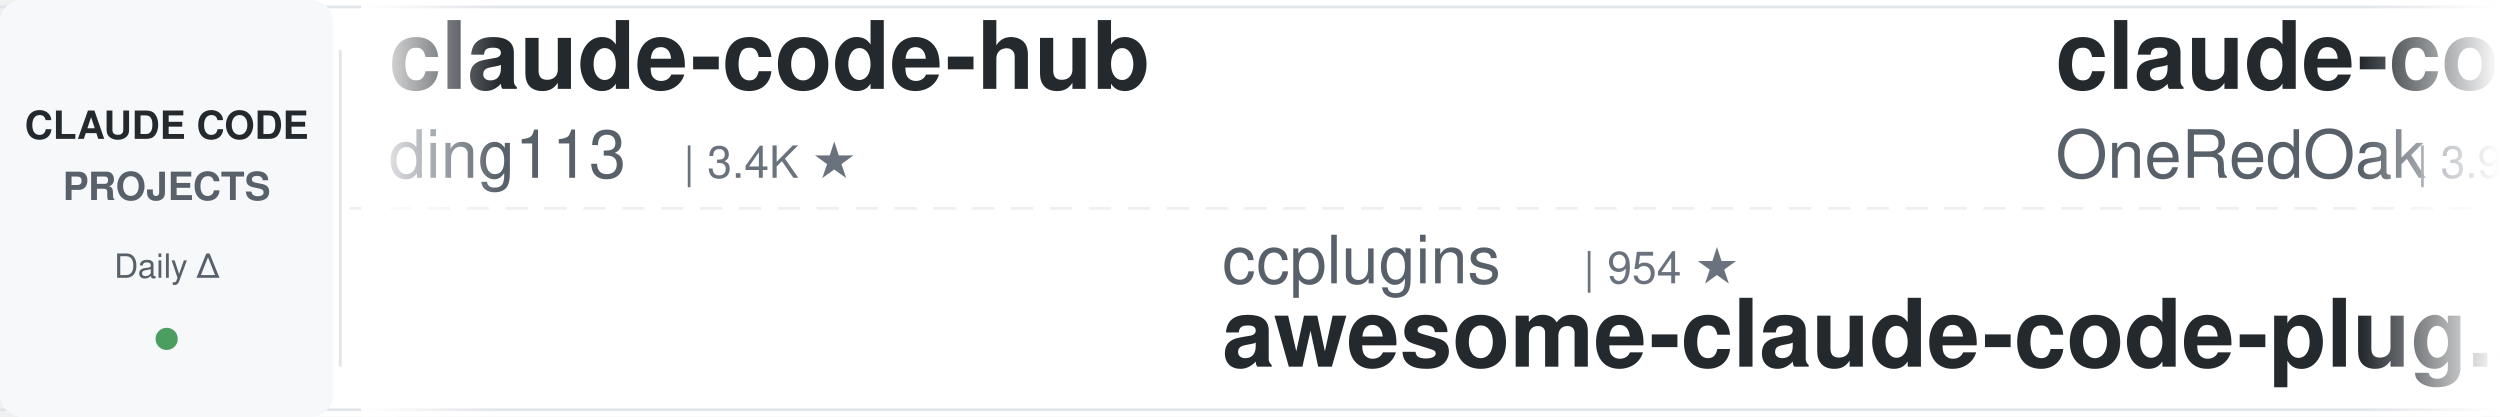
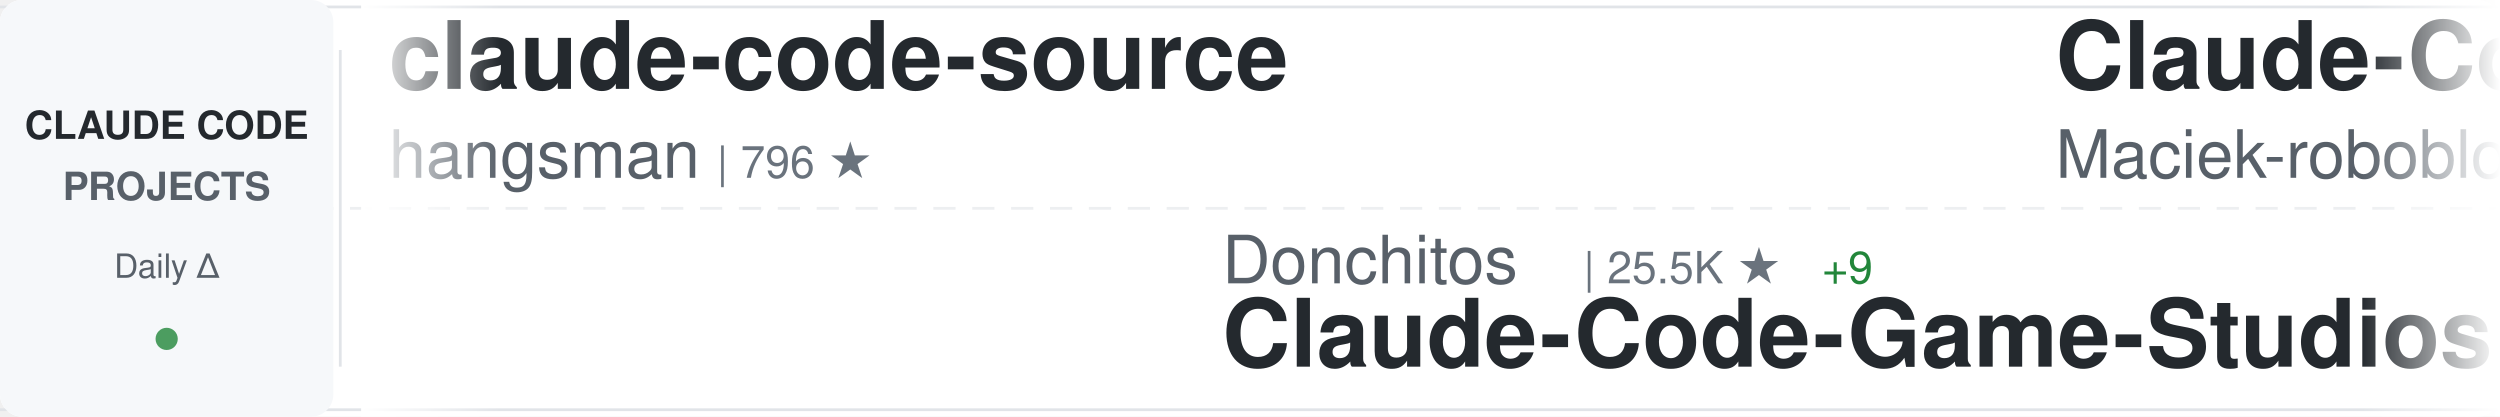
<svg xmlns="http://www.w3.org/2000/svg" width="900" height="150">
  <defs>
    <linearGradient id="awesomeLeftFade" x1="0%" y1="0%" x2="100%" y2="0%">
      <stop offset="0%" style="stop-color:#ffffff;stop-opacity:1" />
      <stop offset="100%" style="stop-color:#ffffff;stop-opacity:0" />
    </linearGradient>
    <linearGradient id="awesomeRightFade" x1="0%" y1="0%" x2="100%" y2="0%">
      <stop offset="0%" style="stop-color:#ffffff;stop-opacity:0" />
      <stop offset="100%" style="stop-color:#ffffff;stop-opacity:1" />
    </linearGradient>
  </defs>
  <rect width="900" height="150" fill="#ffffff" rx="8" />
  <rect x="0" y="2" width="900" height="1" fill="#e1e4e8" />
  <rect x="0" y="147" width="900" height="1" fill="#e1e4e8" />
  <line x1="0" y1="75" x2="900" y2="75" stroke="#e1e4e8" stroke-width="1" stroke-dasharray="8 6" opacity="0.6" />
  <rect x="0" y="0" width="120" height="150" fill="#f6f8fa" rx="8" />
  <text x="60" y="50" font-family="-apple-system, BlinkMacSystemFont, 'Segoe UI', Helvetica, Arial, sans-serif" font-size="14" font-weight="600" fill="#24292e" text-anchor="middle">CLAUDE CODE</text>
  <text x="60" y="72" font-family="-apple-system, BlinkMacSystemFont, 'Segoe UI', Helvetica, Arial, sans-serif" font-size="14" font-weight="600" fill="#586069" text-anchor="middle">PROJECTS</text>
  <text x="60" y="100" font-family="-apple-system, BlinkMacSystemFont, 'Segoe UI', Helvetica, Arial, sans-serif" font-size="12" font-weight="500" fill="#586069" text-anchor="middle">Daily Δ</text>
  <circle cx="60" cy="122" r="4" fill="#22863a" opacity="0.8" />
  <rect x="122" y="18" width="1" height="114" fill="#e1e4e8" />
  <clipPath id="awesomeTickerClip">
    <rect x="130" y="0" width="770" height="150" />
  </clipPath>
  <g clip-path="url(#awesomeTickerClip)">
    <g id="awesomeTickerItems">
      <animateTransform attributeName="transform" attributeType="XML" type="translate" from="0 0" to="-3000 0" dur="54s" repeatCount="indefinite" />
      <g transform="translate(0, 0)">
-         <text x="140" y="32" font-family="-apple-system, BlinkMacSystemFont, 'Segoe UI', Helvetica, Arial, sans-serif" font-size="34" font-weight="600" fill="#24292e">claude-code-hub</text>
-         <text x="140" y="64" font-family="-apple-system, BlinkMacSystemFont, 'Segoe UI', Helvetica, Arial, sans-serif" font-size="24" font-weight="400" fill="#586069">ding113</text>
-         <text x="246" y="64" font-family="-apple-system, BlinkMacSystemFont, 'Segoe UI', Helvetica, Arial, sans-serif" font-size="16" font-weight="500" fill="#6a737d">| 3.4K ★</text>
+         <text x="140" y="32" font-family="-apple-system, BlinkMacSystemFont, 'Segoe UI', Helvetica, Arial, sans-serif" font-size="34" font-weight="600" fill="#24292e">claude-code-source</text>
+         <text x="140" y="64" font-family="-apple-system, BlinkMacSystemFont, 'Segoe UI', Helvetica, Arial, sans-serif" font-size="24" font-weight="400" fill="#586069">hangsman</text>
+         <text x="258" y="64" font-family="-apple-system, BlinkMacSystemFont, 'Segoe UI', Helvetica, Arial, sans-serif" font-size="16" font-weight="500" fill="#6a737d">| 796 ★</text>
      </g>
      <g transform="translate(300, 0)">
-         <text x="140" y="102" font-family="-apple-system, BlinkMacSystemFont, 'Segoe UI', Helvetica, Arial, sans-serif" font-size="24" font-weight="400" fill="#586069">ccplugins</text>
-         <text x="270" y="102" font-family="-apple-system, BlinkMacSystemFont, 'Segoe UI', Helvetica, Arial, sans-serif" font-size="16" font-weight="500" fill="#6a737d">| 954 ★</text>
-         <text x="140" y="132" font-family="-apple-system, BlinkMacSystemFont, 'Segoe UI', Helvetica, Arial, sans-serif" font-size="34" font-weight="600" fill="#24292e">awesome-claude-code-plug...</text>
+         <text x="140" y="102" font-family="-apple-system, BlinkMacSystemFont, 'Segoe UI', Helvetica, Arial, sans-serif" font-size="24" font-weight="400" fill="#586069">Donchitos</text>
+         <text x="270" y="102" font-family="-apple-system, BlinkMacSystemFont, 'Segoe UI', Helvetica, Arial, sans-serif" font-size="16" font-weight="500" fill="#6a737d">| 25.5K ★</text>
+         <text x="356" y="102" font-family="-apple-system, BlinkMacSystemFont, 'Segoe UI', Helvetica, Arial, sans-serif" font-size="16" font-weight="500" fill="#22863a"> +9</text>
+         <text x="140" y="132" font-family="-apple-system, BlinkMacSystemFont, 'Segoe UI', Helvetica, Arial, sans-serif" font-size="34" font-weight="600" fill="#24292e">Claude-Code-Game-Studios</text>
      </g>
      <g transform="translate(600, 0)">
-         <text x="140" y="32" font-family="-apple-system, BlinkMacSystemFont, 'Segoe UI', Helvetica, Arial, sans-serif" font-size="34" font-weight="600" fill="#24292e">claude-code-workflows</text>
-         <text x="140" y="64" font-family="-apple-system, BlinkMacSystemFont, 'Segoe UI', Helvetica, Arial, sans-serif" font-size="24" font-weight="400" fill="#586069">OneRedOak</text>
-         <text x="270" y="64" font-family="-apple-system, BlinkMacSystemFont, 'Segoe UI', Helvetica, Arial, sans-serif" font-size="16" font-weight="500" fill="#6a737d">| 3.9K ★</text>
-       </g>
-       <g transform="translate(900, 0)">
-         <text x="140" y="102" font-family="-apple-system, BlinkMacSystemFont, 'Segoe UI', Helvetica, Arial, sans-serif" font-size="24" font-weight="400" fill="#586069">LING71671</text>
-         <text x="270" y="102" font-family="-apple-system, BlinkMacSystemFont, 'Segoe UI', Helvetica, Arial, sans-serif" font-size="16" font-weight="500" fill="#6a737d">| 958 ★</text>
-         <text x="140" y="132" font-family="-apple-system, BlinkMacSystemFont, 'Segoe UI', Helvetica, Arial, sans-serif" font-size="34" font-weight="600" fill="#24292e">Open-ClaudeCode</text>
-       </g>
-       <g transform="translate(1200, 0)">
-         <text x="140" y="32" font-family="-apple-system, BlinkMacSystemFont, 'Segoe UI', Helvetica, Arial, sans-serif" font-size="34" font-weight="600" fill="#24292e">Auto-claude-code-researc...</text>
-         <text x="140" y="64" font-family="-apple-system, BlinkMacSystemFont, 'Segoe UI', Helvetica, Arial, sans-serif" font-size="24" font-weight="400" fill="#586069">wanshuiyin</text>
-         <text x="282" y="64" font-family="-apple-system, BlinkMacSystemFont, 'Segoe UI', Helvetica, Arial, sans-serif" font-size="16" font-weight="500" fill="#6a737d">| 16.8K ★</text>
-         <text x="368" y="64" font-family="-apple-system, BlinkMacSystemFont, 'Segoe UI', Helvetica, Arial, sans-serif" font-size="16" font-weight="500" fill="#22863a"> +41</text>
-       </g>
-       <g transform="translate(1500, 0)">
-         <text x="140" y="102" font-family="-apple-system, BlinkMacSystemFont, 'Segoe UI', Helvetica, Arial, sans-serif" font-size="24" font-weight="400" fill="#586069">VILA-Lab</text>
-         <text x="258" y="102" font-family="-apple-system, BlinkMacSystemFont, 'Segoe UI', Helvetica, Arial, sans-serif" font-size="16" font-weight="500" fill="#6a737d">| 2.1K ★</text>
-         <text x="335" y="102" font-family="-apple-system, BlinkMacSystemFont, 'Segoe UI', Helvetica, Arial, sans-serif" font-size="16" font-weight="500" fill="#22863a"> +2</text>
-         <text x="140" y="132" font-family="-apple-system, BlinkMacSystemFont, 'Segoe UI', Helvetica, Arial, sans-serif" font-size="34" font-weight="600" fill="#24292e">Dive-into-Claude-Code</text>
-       </g>
-       <g transform="translate(1800, 0)">
        <text x="140" y="32" font-family="-apple-system, BlinkMacSystemFont, 'Segoe UI', Helvetica, Arial, sans-serif" font-size="34" font-weight="600" fill="#24292e">Claude-Code-Usage-Monito...</text>
        <text x="140" y="64" font-family="-apple-system, BlinkMacSystemFont, 'Segoe UI', Helvetica, Arial, sans-serif" font-size="24" font-weight="400" fill="#586069">Maciek-roboblog</text>
        <text x="342" y="64" font-family="-apple-system, BlinkMacSystemFont, 'Segoe UI', Helvetica, Arial, sans-serif" font-size="16" font-weight="500" fill="#6a737d">| 8.7K ★</text>
-         <text x="419" y="64" font-family="-apple-system, BlinkMacSystemFont, 'Segoe UI', Helvetica, Arial, sans-serif" font-size="16" font-weight="500" fill="#cb2431"> -1</text>
+         <text x="419" y="64" font-family="-apple-system, BlinkMacSystemFont, 'Segoe UI', Helvetica, Arial, sans-serif" font-size="16" font-weight="500" fill="#22863a"> +1</text>
+       </g>
+       <g transform="translate(900, 0)">
+         <text x="140" y="102" font-family="-apple-system, BlinkMacSystemFont, 'Segoe UI', Helvetica, Arial, sans-serif" font-size="24" font-weight="400" fill="#586069">Yuyz0112</text>
+         <text x="258" y="102" font-family="-apple-system, BlinkMacSystemFont, 'Segoe UI', Helvetica, Arial, sans-serif" font-size="16" font-weight="500" fill="#6a737d">| 2.4K ★</text>
+         <text x="140" y="132" font-family="-apple-system, BlinkMacSystemFont, 'Segoe UI', Helvetica, Arial, sans-serif" font-size="34" font-weight="600" fill="#24292e">claude-code-reverse</text>
+       </g>
+       <g transform="translate(1200, 0)">
+         <text x="140" y="32" font-family="-apple-system, BlinkMacSystemFont, 'Segoe UI', Helvetica, Arial, sans-serif" font-size="34" font-weight="600" fill="#24292e">Claude-Code</text>
+         <text x="140" y="64" font-family="-apple-system, BlinkMacSystemFont, 'Segoe UI', Helvetica, Arial, sans-serif" font-size="24" font-weight="400" fill="#586069">pengchengneo</text>
+         <text x="306" y="64" font-family="-apple-system, BlinkMacSystemFont, 'Segoe UI', Helvetica, Arial, sans-serif" font-size="16" font-weight="500" fill="#6a737d">| 1.8K ★</text>
+       </g>
+       <g transform="translate(1500, 0)">
+         <text x="140" y="102" font-family="-apple-system, BlinkMacSystemFont, 'Segoe UI', Helvetica, Arial, sans-serif" font-size="24" font-weight="400" fill="#586069">krusemediallc</text>
+         <text x="318" y="102" font-family="-apple-system, BlinkMacSystemFont, 'Segoe UI', Helvetica, Arial, sans-serif" font-size="16" font-weight="500" fill="#6a737d">| 1.5K ★</text>
+         <text x="395" y="102" font-family="-apple-system, BlinkMacSystemFont, 'Segoe UI', Helvetica, Arial, sans-serif" font-size="16" font-weight="500" fill="#22863a"> +3</text>
+         <text x="140" y="132" font-family="-apple-system, BlinkMacSystemFont, 'Segoe UI', Helvetica, Arial, sans-serif" font-size="34" font-weight="600" fill="#24292e">arcads-claude-code</text>
+       </g>
+       <g transform="translate(1800, 0)">
+         <text x="140" y="32" font-family="-apple-system, BlinkMacSystemFont, 'Segoe UI', Helvetica, Arial, sans-serif" font-size="34" font-weight="600" fill="#24292e">everything-claude-code</text>
+         <text x="140" y="64" font-family="-apple-system, BlinkMacSystemFont, 'Segoe UI', Helvetica, Arial, sans-serif" font-size="24" font-weight="400" fill="#586069">WorldFlowAI</text>
+         <text x="294" y="64" font-family="-apple-system, BlinkMacSystemFont, 'Segoe UI', Helvetica, Arial, sans-serif" font-size="16" font-weight="500" fill="#6a737d">| 3.7K ★</text>
+         <text x="371" y="64" font-family="-apple-system, BlinkMacSystemFont, 'Segoe UI', Helvetica, Arial, sans-serif" font-size="16" font-weight="500" fill="#22863a"> +14</text>
      </g>
      <g transform="translate(2100, 0)">
-         <text x="140" y="102" font-family="-apple-system, BlinkMacSystemFont, 'Segoe UI', Helvetica, Arial, sans-serif" font-size="24" font-weight="400" fill="#586069">zstmfhy</text>
-         <text x="246" y="102" font-family="-apple-system, BlinkMacSystemFont, 'Segoe UI', Helvetica, Arial, sans-serif" font-size="16" font-weight="500" fill="#6a737d">| 189 ★</text>
-         <text x="140" y="132" font-family="-apple-system, BlinkMacSystemFont, 'Segoe UI', Helvetica, Arial, sans-serif" font-size="34" font-weight="600" fill="#24292e">Claude-code</text>
+         <text x="140" y="102" font-family="-apple-system, BlinkMacSystemFont, 'Segoe UI', Helvetica, Arial, sans-serif" font-size="24" font-weight="400" fill="#586069">centminmod</text>
+         <text x="282" y="102" font-family="-apple-system, BlinkMacSystemFont, 'Segoe UI', Helvetica, Arial, sans-serif" font-size="16" font-weight="500" fill="#6a737d">| 2.6K ★</text>
+         <text x="140" y="132" font-family="-apple-system, BlinkMacSystemFont, 'Segoe UI', Helvetica, Arial, sans-serif" font-size="34" font-weight="600" fill="#24292e">my-claude-code-setup</text>
      </g>
      <g transform="translate(2400, 0)">
-         <text x="140" y="32" font-family="-apple-system, BlinkMacSystemFont, 'Segoe UI', Helvetica, Arial, sans-serif" font-size="34" font-weight="600" fill="#24292e">Claude-code</text>
-         <text x="140" y="64" font-family="-apple-system, BlinkMacSystemFont, 'Segoe UI', Helvetica, Arial, sans-serif" font-size="24" font-weight="400" fill="#586069">fazxes</text>
-         <text x="234" y="64" font-family="-apple-system, BlinkMacSystemFont, 'Segoe UI', Helvetica, Arial, sans-serif" font-size="16" font-weight="500" fill="#6a737d">| 242 ★</text>
+         <text x="140" y="32" font-family="-apple-system, BlinkMacSystemFont, 'Segoe UI', Helvetica, Arial, sans-serif" font-size="34" font-weight="600" fill="#24292e">Dive-into-Claude-Code</text>
+         <text x="140" y="64" font-family="-apple-system, BlinkMacSystemFont, 'Segoe UI', Helvetica, Arial, sans-serif" font-size="24" font-weight="400" fill="#586069">VILA-Lab</text>
+         <text x="258" y="64" font-family="-apple-system, BlinkMacSystemFont, 'Segoe UI', Helvetica, Arial, sans-serif" font-size="16" font-weight="500" fill="#6a737d">| 2.1K ★</text>
+         <text x="335" y="64" font-family="-apple-system, BlinkMacSystemFont, 'Segoe UI', Helvetica, Arial, sans-serif" font-size="16" font-weight="500" fill="#cb2431"> -1</text>
      </g>
      <g transform="translate(2700, 0)">
+         <text x="140" y="102" font-family="-apple-system, BlinkMacSystemFont, 'Segoe UI', Helvetica, Arial, sans-serif" font-size="24" font-weight="400" fill="#586069">pedrohcgs</text>
+         <text x="270" y="102" font-family="-apple-system, BlinkMacSystemFont, 'Segoe UI', Helvetica, Arial, sans-serif" font-size="16" font-weight="500" fill="#6a737d">| 1.6K ★</text>
+         <text x="140" y="132" font-family="-apple-system, BlinkMacSystemFont, 'Segoe UI', Helvetica, Arial, sans-serif" font-size="34" font-weight="600" fill="#24292e">claude-code-my-workflow</text>
+       </g>
+       <g transform="translate(3000, 0)">
+         <text x="140" y="32" font-family="-apple-system, BlinkMacSystemFont, 'Segoe UI', Helvetica, Arial, sans-serif" font-size="34" font-weight="600" fill="#24292e">claude-code-source</text>
+         <text x="140" y="64" font-family="-apple-system, BlinkMacSystemFont, 'Segoe UI', Helvetica, Arial, sans-serif" font-size="24" font-weight="400" fill="#586069">hangsman</text>
+         <text x="258" y="64" font-family="-apple-system, BlinkMacSystemFont, 'Segoe UI', Helvetica, Arial, sans-serif" font-size="16" font-weight="500" fill="#6a737d">| 796 ★</text>
+       </g>
+       <g transform="translate(3300, 0)">
        <text x="140" y="102" font-family="-apple-system, BlinkMacSystemFont, 'Segoe UI', Helvetica, Arial, sans-serif" font-size="24" font-weight="400" fill="#586069">Donchitos</text>
        <text x="270" y="102" font-family="-apple-system, BlinkMacSystemFont, 'Segoe UI', Helvetica, Arial, sans-serif" font-size="16" font-weight="500" fill="#6a737d">| 25.5K ★</text>
-         <text x="356" y="102" font-family="-apple-system, BlinkMacSystemFont, 'Segoe UI', Helvetica, Arial, sans-serif" font-size="16" font-weight="500" fill="#22863a"> +8</text>
+         <text x="356" y="102" font-family="-apple-system, BlinkMacSystemFont, 'Segoe UI', Helvetica, Arial, sans-serif" font-size="16" font-weight="500" fill="#22863a"> +9</text>
        <text x="140" y="132" font-family="-apple-system, BlinkMacSystemFont, 'Segoe UI', Helvetica, Arial, sans-serif" font-size="34" font-weight="600" fill="#24292e">Claude-Code-Game-Studios</text>
      </g>
-       <g transform="translate(3000, 0)">
-         <text x="140" y="32" font-family="-apple-system, BlinkMacSystemFont, 'Segoe UI', Helvetica, Arial, sans-serif" font-size="34" font-weight="600" fill="#24292e">claude-code-hub</text>
-         <text x="140" y="64" font-family="-apple-system, BlinkMacSystemFont, 'Segoe UI', Helvetica, Arial, sans-serif" font-size="24" font-weight="400" fill="#586069">ding113</text>
-         <text x="246" y="64" font-family="-apple-system, BlinkMacSystemFont, 'Segoe UI', Helvetica, Arial, sans-serif" font-size="16" font-weight="500" fill="#6a737d">| 3.4K ★</text>
-       </g>
-       <g transform="translate(3300, 0)">
-         <text x="140" y="102" font-family="-apple-system, BlinkMacSystemFont, 'Segoe UI', Helvetica, Arial, sans-serif" font-size="24" font-weight="400" fill="#586069">ccplugins</text>
-         <text x="270" y="102" font-family="-apple-system, BlinkMacSystemFont, 'Segoe UI', Helvetica, Arial, sans-serif" font-size="16" font-weight="500" fill="#6a737d">| 954 ★</text>
-         <text x="140" y="132" font-family="-apple-system, BlinkMacSystemFont, 'Segoe UI', Helvetica, Arial, sans-serif" font-size="34" font-weight="600" fill="#24292e">awesome-claude-code-plug...</text>
-       </g>
      <g transform="translate(3600, 0)">
-         <text x="140" y="32" font-family="-apple-system, BlinkMacSystemFont, 'Segoe UI', Helvetica, Arial, sans-serif" font-size="34" font-weight="600" fill="#24292e">claude-code-workflows</text>
-         <text x="140" y="64" font-family="-apple-system, BlinkMacSystemFont, 'Segoe UI', Helvetica, Arial, sans-serif" font-size="24" font-weight="400" fill="#586069">OneRedOak</text>
-         <text x="270" y="64" font-family="-apple-system, BlinkMacSystemFont, 'Segoe UI', Helvetica, Arial, sans-serif" font-size="16" font-weight="500" fill="#6a737d">| 3.9K ★</text>
+         <text x="140" y="32" font-family="-apple-system, BlinkMacSystemFont, 'Segoe UI', Helvetica, Arial, sans-serif" font-size="34" font-weight="600" fill="#24292e">Claude-Code-Usage-Monito...</text>
+         <text x="140" y="64" font-family="-apple-system, BlinkMacSystemFont, 'Segoe UI', Helvetica, Arial, sans-serif" font-size="24" font-weight="400" fill="#586069">Maciek-roboblog</text>
+         <text x="342" y="64" font-family="-apple-system, BlinkMacSystemFont, 'Segoe UI', Helvetica, Arial, sans-serif" font-size="16" font-weight="500" fill="#6a737d">| 8.7K ★</text>
+         <text x="419" y="64" font-family="-apple-system, BlinkMacSystemFont, 'Segoe UI', Helvetica, Arial, sans-serif" font-size="16" font-weight="500" fill="#22863a"> +1</text>
      </g>
      <g transform="translate(3900, 0)">
-         <text x="140" y="102" font-family="-apple-system, BlinkMacSystemFont, 'Segoe UI', Helvetica, Arial, sans-serif" font-size="24" font-weight="400" fill="#586069">LING71671</text>
-         <text x="270" y="102" font-family="-apple-system, BlinkMacSystemFont, 'Segoe UI', Helvetica, Arial, sans-serif" font-size="16" font-weight="500" fill="#6a737d">| 958 ★</text>
-         <text x="140" y="132" font-family="-apple-system, BlinkMacSystemFont, 'Segoe UI', Helvetica, Arial, sans-serif" font-size="34" font-weight="600" fill="#24292e">Open-ClaudeCode</text>
+         <text x="140" y="102" font-family="-apple-system, BlinkMacSystemFont, 'Segoe UI', Helvetica, Arial, sans-serif" font-size="24" font-weight="400" fill="#586069">Yuyz0112</text>
+         <text x="258" y="102" font-family="-apple-system, BlinkMacSystemFont, 'Segoe UI', Helvetica, Arial, sans-serif" font-size="16" font-weight="500" fill="#6a737d">| 2.4K ★</text>
+         <text x="140" y="132" font-family="-apple-system, BlinkMacSystemFont, 'Segoe UI', Helvetica, Arial, sans-serif" font-size="34" font-weight="600" fill="#24292e">claude-code-reverse</text>
      </g>
    </g>
  </g>
  <rect x="130" y="0" width="50" height="150" fill="url(#awesomeLeftFade)" />
  <rect x="850" y="0" width="50" height="150" fill="url(#awesomeRightFade)" />
</svg>
